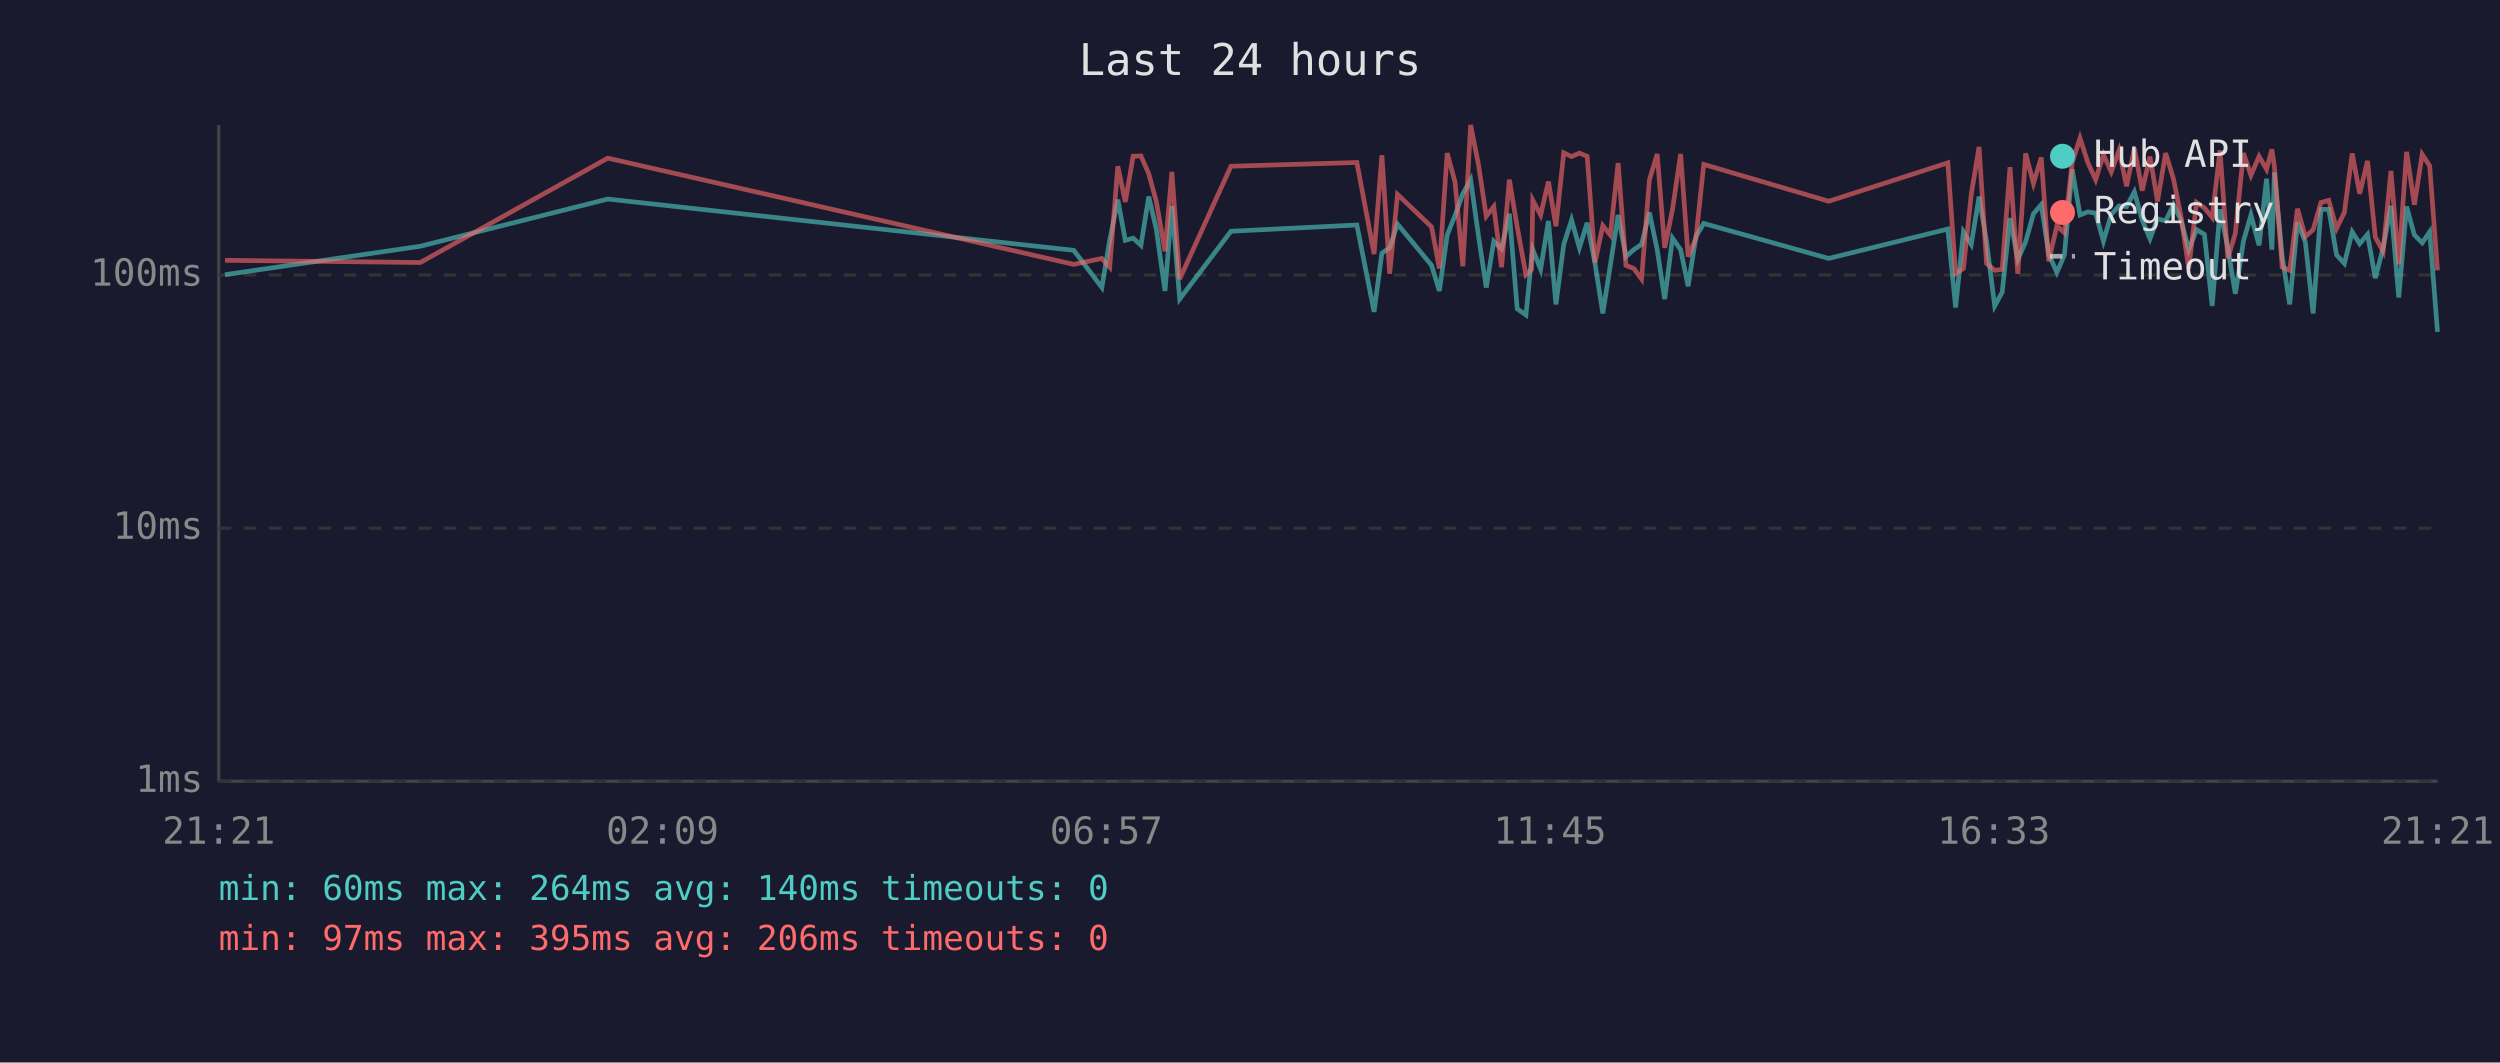
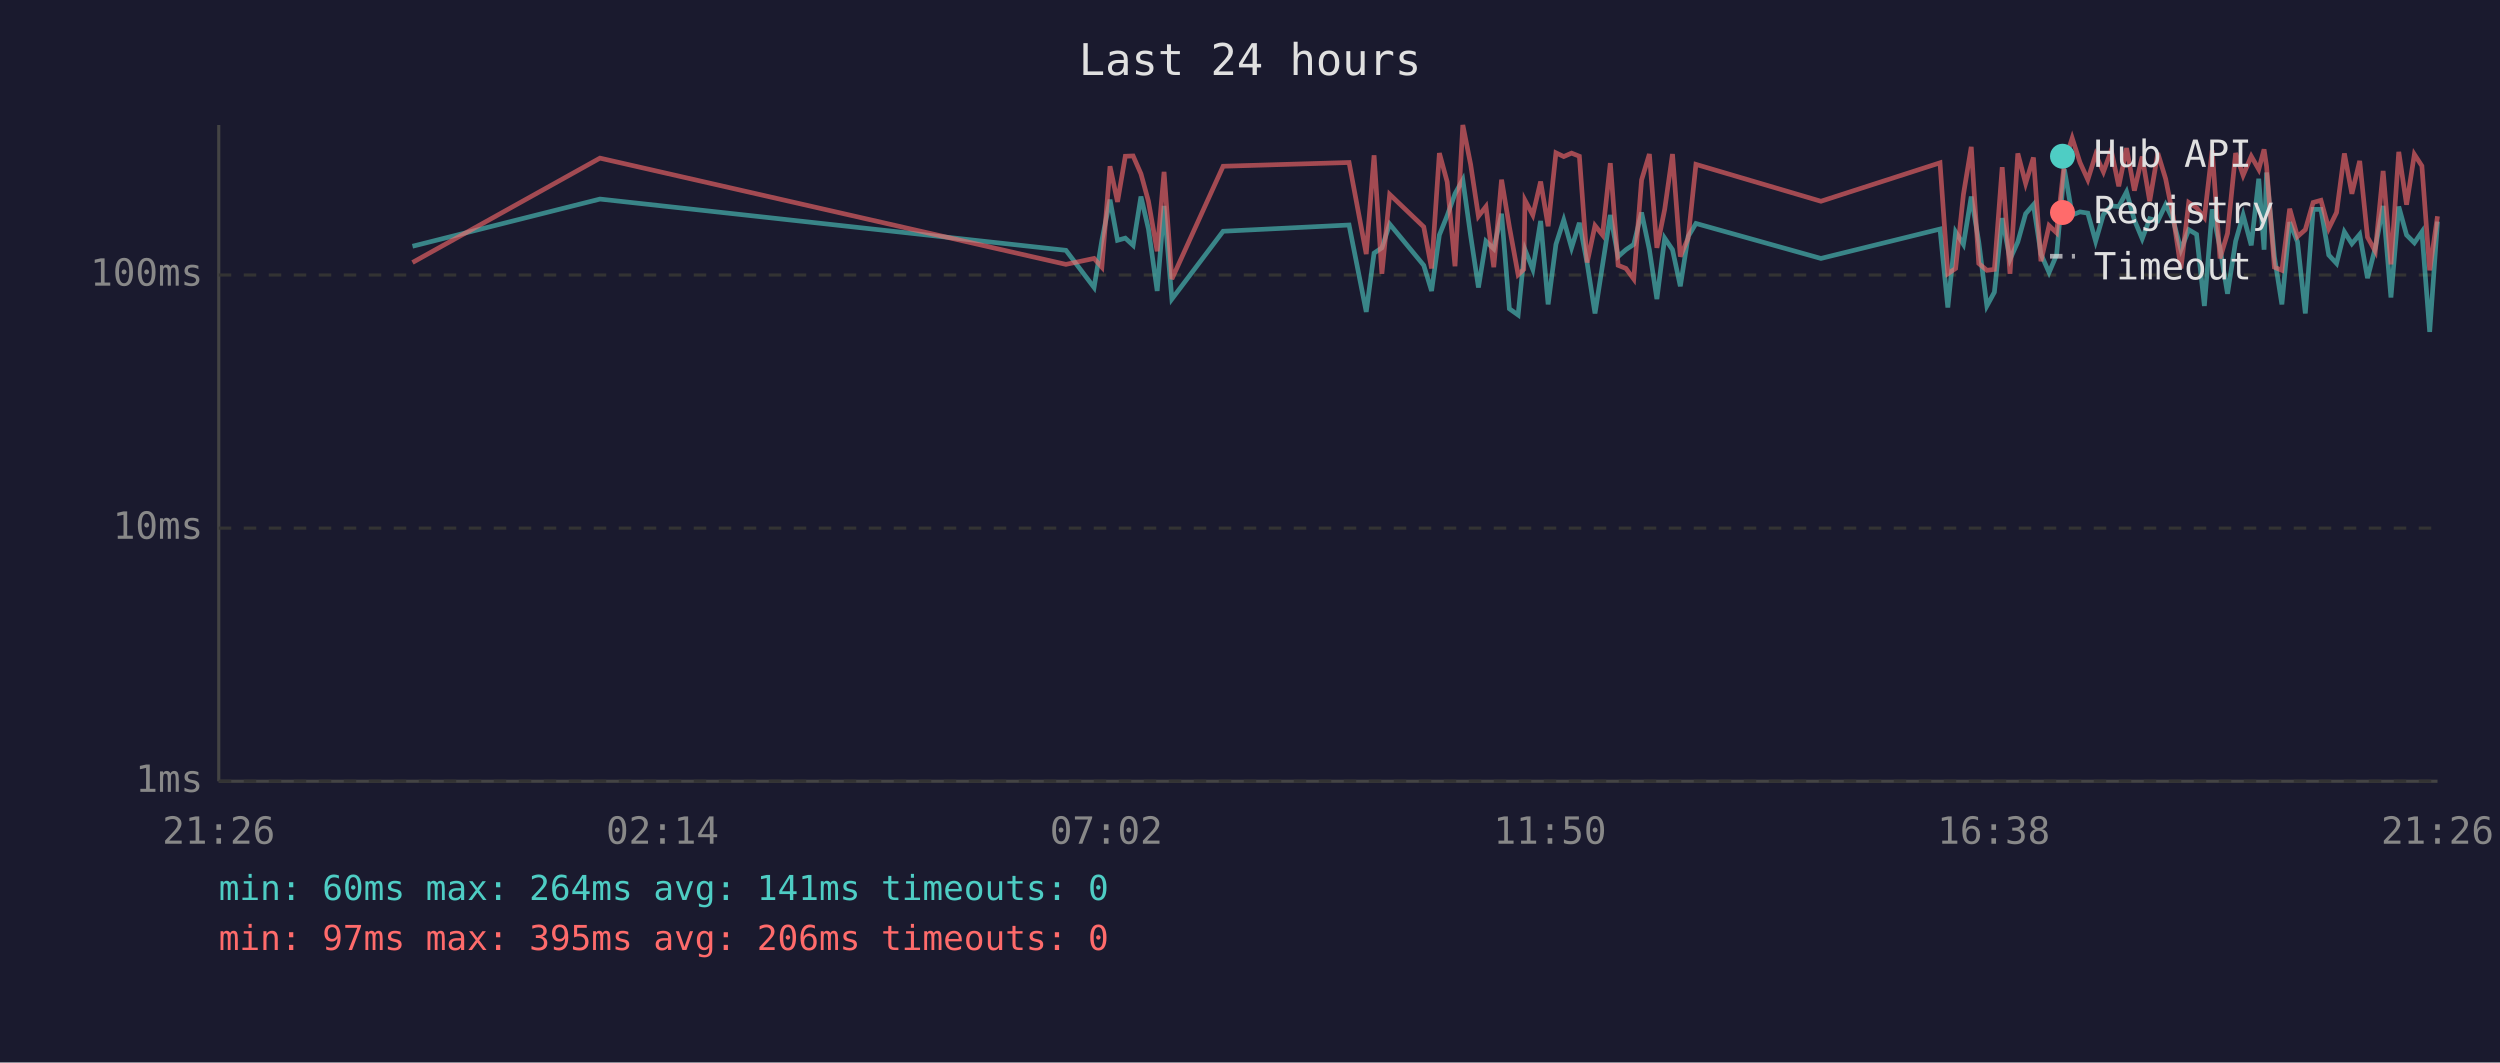
<svg xmlns="http://www.w3.org/2000/svg" viewBox="0 0 800 340" font-family="monospace" font-size="12">
  <rect width="800" height="340" fill="#1a1a2e" />
  <text x="400" y="24" fill="#e0e0e0" font-size="14" text-anchor="middle">Last 24 hours</text>
  <line x1="70" y1="40" x2="70" y2="250" stroke="#444" stroke-width="1" />
  <line x1="70" y1="250" x2="780" y2="250" stroke="#444" stroke-width="1" />
  <line x1="70" y1="250" x2="780" y2="250" stroke="#333" stroke-width="1" stroke-dasharray="4" />
  <text x="65" y="250" fill="#888" text-anchor="end" dominant-baseline="middle">1ms</text>
  <line x1="70" y1="169" x2="780" y2="169" stroke="#333" stroke-width="1" stroke-dasharray="4" />
  <text x="65" y="169" fill="#888" text-anchor="end" dominant-baseline="middle">10ms</text>
  <line x1="70" y1="88" x2="780" y2="88" stroke="#333" stroke-width="1" stroke-dasharray="4" />
  <text x="65" y="88" fill="#888" text-anchor="end" dominant-baseline="middle">100ms</text>
-   <text x="70" y="270" fill="#888" text-anchor="middle">21:21</text>
-   <text x="212" y="270" fill="#888" text-anchor="middle">02:09</text>
-   <text x="354" y="270" fill="#888" text-anchor="middle">06:57</text>
-   <text x="496" y="270" fill="#888" text-anchor="middle">11:45</text>
-   <text x="638" y="270" fill="#888" text-anchor="middle">16:33</text>
-   <text x="780" y="270" fill="#888" text-anchor="middle">21:21</text>
-   <polyline points="72.0,87.9 134.5,78.8 194.5,63.7 343.6,80.1 352.6,92.0 355.1,76.9 357.7,63.9 360.1,76.9 362.6,76.2 365.1,78.5 367.6,62.9 370.0,73.3 372.8,93.1 375.0,65.9 377.5,95.7 393.9,74.0 434.2,72.0 439.7,99.8 442.2,81.0 444.7,79.3 447.2,71.7 458.1,84.9 460.6,93.1 463.1,75.2 465.6,69.0 468.1,62.0 470.6,57.5 473.1,75.4 475.6,92.0 478.0,77.2 480.5,79.6 483.0,68.4 485.5,98.8 488.3,100.8 490.1,82.7 490.5,79.9 493.0,86.2 495.5,70.7 497.9,97.4 500.4,78.2 502.9,70.4 505.4,79.3 507.9,71.3 510.4,84.3 512.9,100.3 515.3,84.9 517.8,68.8 520.3,82.1 522.8,79.9 525.3,78.2 527.8,68.0 530.3,79.9 532.7,95.7 535.2,76.2 537.8,79.9 540.2,91.6 542.7,75.7 545.2,71.5 585.2,82.7 623.3,73.3 625.8,98.4 628.3,74.2 630.8,78.2 633.3,62.9 635.7,77.4 638.3,97.9 640.7,93.5 643.2,69.8 645.7,83.0 648.2,77.4 650.7,68.4 653.2,65.5 655.6,81.3 658.2,87.2 660.6,81.6 663.1,54.2 665.6,68.8 668.1,67.8 670.6,68.2 673.1,77.2 675.6,68.6 678.1,65.9 680.5,66.1 683.0,61.4 685.5,70.4 688.0,76.4 690.4,70.0 693.0,70.7 695.5,65.5 697.9,70.4 700.4,79.9 702.9,73.5 705.4,75.0 707.9,97.9 710.4,67.0 712.9,79.3 715.3,94.0 717.9,77.2 720.3,68.8 722.9,78.5 725.3,57.2 727.0,79.9 727.8,55.2 730.3,82.1 732.7,97.4 735.2,71.1 737.7,77.4 740.2,100.3 742.7,67.0 745.2,67.0 747.7,81.6 750.2,84.3 752.7,74.2 755.1,78.0 757.6,75.0 760.1,89.0 762.6,79.3 765.1,65.9 767.6,95.2 770.1,66.1 772.6,75.2 775.1,77.7 777.5,74.2 780.0,106.2" fill="none" stroke="#4ecdc4" stroke-width="1.5" opacity="0.6" />
-   <polyline points="72.0,83.3 134.5,84.0 194.5,50.6 343.6,84.6 352.6,82.7 355.1,85.5 357.7,53.2 360.1,64.6 362.6,50.0 365.1,49.9 367.6,55.6 370.0,64.4 372.8,80.4 375.0,55.0 377.5,89.3 393.9,53.2 434.2,52.0 439.7,81.3 442.2,49.7 444.7,87.6 447.2,62.2 458.1,72.6 460.6,85.9 463.1,49.0 465.6,58.2 468.1,85.2 470.6,40.0 473.1,52.6 475.6,69.2 478.0,66.1 480.5,85.5 483.0,57.5 485.5,72.6 488.3,87.9 490.1,86.2 490.5,64.1 493.0,68.8 495.5,58.1 497.9,72.4 500.4,48.9 502.9,50.1 505.4,49.0 507.9,50.0 510.4,84.0 512.9,72.2 515.3,75.2 517.8,52.2 520.3,84.9 522.8,85.9 525.3,89.3 527.8,57.6 530.3,49.3 532.7,79.3 535.2,67.0 537.8,49.3 540.2,82.1 542.7,76.2 545.2,52.6 585.2,64.4 623.3,52.1 625.8,87.6 628.3,85.9 630.8,62.2 633.3,47.0 635.7,84.3 638.3,86.5 640.7,86.2 643.2,53.5 645.7,87.6 648.2,49.1 650.7,58.7 653.2,50.4 655.6,83.6 658.2,72.2 660.6,74.5 663.1,52.1 665.6,44.2 668.1,52.0 670.6,57.5 673.1,49.5 675.6,55.0 678.1,48.1 680.5,59.6 683.0,47.4 685.5,61.0 688.0,50.1 690.4,64.4 693.0,49.0 695.5,57.2 697.9,69.2 700.4,85.9 702.9,64.8 705.4,66.5 707.9,69.6 710.4,48.1 712.9,82.7 715.3,74.7 717.9,49.0 720.3,56.1 722.9,50.0 725.3,54.2 727.0,47.8 727.8,53.2 730.3,85.5 732.7,86.5 735.2,66.8 737.7,75.7 740.2,73.5 742.7,64.8 745.2,64.1 747.7,73.1 750.2,68.0 752.7,49.1 755.1,62.0 757.6,51.5 760.1,75.9 762.6,80.4 765.1,54.7 767.6,84.6 770.1,48.6 772.6,65.5 775.1,49.4 777.5,53.1 780.0,86.5" fill="none" stroke="#ff6b6b" stroke-width="1.5" opacity="0.6" />
+   <text x="70" y="270" fill="#888" text-anchor="middle">21:26</text>
+   <text x="212" y="270" fill="#888" text-anchor="middle">02:14</text>
+   <text x="354" y="270" fill="#888" text-anchor="middle">07:02</text>
+   <text x="496" y="270" fill="#888" text-anchor="middle">11:50</text>
+   <text x="638" y="270" fill="#888" text-anchor="middle">16:38</text>
+   <text x="780" y="270" fill="#888" text-anchor="middle">21:26</text>
+   <polyline points="132.0,78.8 192.0,63.7 341.1,80.1 350.1,92.0 352.6,76.9 355.2,63.9 357.6,76.9 360.1,76.2 362.6,78.5 365.1,62.9 367.5,73.3 370.3,93.1 372.5,65.9 375.0,95.7 391.4,74.0 431.7,72.0 437.2,99.8 439.7,81.0 442.2,79.3 444.7,71.7 455.6,84.9 458.1,93.1 460.6,75.2 463.1,69.0 465.6,62.0 468.1,57.5 470.6,75.4 473.1,92.0 475.5,77.2 478.0,79.6 480.5,68.4 483.0,98.8 485.8,100.8 487.6,82.7 488.0,79.9 490.5,86.2 493.0,70.7 495.4,97.4 497.9,78.2 500.4,70.4 502.9,79.3 505.4,71.3 507.9,84.3 510.4,100.3 512.8,84.9 515.3,68.8 517.8,82.1 520.3,79.9 522.8,78.2 525.3,68.0 527.8,79.9 530.2,95.7 532.7,76.2 535.2,79.9 537.7,91.6 540.2,75.7 542.7,71.5 582.7,82.7 620.8,73.3 623.3,98.4 625.8,74.2 628.3,78.2 630.8,62.9 633.2,77.4 635.8,97.9 638.2,93.5 640.7,69.8 643.2,83.0 645.7,77.4 648.2,68.4 650.7,65.5 653.1,81.3 655.7,87.2 658.1,81.6 660.6,54.2 663.1,68.8 665.6,67.8 668.1,68.2 670.6,77.2 673.1,68.6 675.6,65.9 678.0,66.1 680.5,61.4 683.0,70.4 685.5,76.4 687.9,70.0 690.5,70.7 693.0,65.5 695.4,70.4 697.9,79.9 700.4,73.5 702.9,75.0 705.4,97.9 707.9,67.0 710.4,79.3 712.8,94.0 715.4,77.2 717.8,68.8 720.4,78.5 722.8,57.2 724.5,79.9 725.3,55.2 727.8,82.1 730.2,97.4 732.7,71.1 735.2,77.4 737.7,100.3 740.2,67.0 742.7,67.0 745.2,81.6 747.7,84.3 750.2,74.2 752.6,78.0 755.1,75.0 757.6,89.0 760.1,79.3 762.6,65.9 765.1,95.2 767.6,66.1 770.1,75.2 772.6,77.7 775.0,74.2 777.5,106.2 780.0,70.9" fill="none" stroke="#4ecdc4" stroke-width="1.5" opacity="0.6" />
+   <polyline points="132.0,84.0 192.0,50.6 341.1,84.6 350.1,82.7 352.6,85.5 355.2,53.2 357.6,64.6 360.1,50.0 362.6,49.9 365.1,55.6 367.5,64.4 370.3,80.4 372.5,55.0 375.0,89.3 391.4,53.2 431.7,52.0 437.2,81.3 439.7,49.7 442.2,87.6 444.7,62.2 455.6,72.6 458.1,85.9 460.6,49.0 463.1,58.2 465.6,85.2 468.1,40.0 470.6,52.6 473.1,69.2 475.5,66.1 478.0,85.5 480.5,57.5 483.0,72.6 485.8,87.9 487.6,86.2 488.0,64.1 490.5,68.8 493.0,58.1 495.4,72.4 497.9,48.9 500.4,50.1 502.9,49.0 505.4,50.0 507.9,84.0 510.4,72.2 512.8,75.2 515.3,52.2 517.8,84.9 520.3,85.9 522.8,89.3 525.3,57.6 527.8,49.3 530.2,79.3 532.7,67.0 535.2,49.3 537.7,82.1 540.2,76.2 542.7,52.6 582.7,64.4 620.8,52.1 623.3,87.6 625.8,85.9 628.3,62.2 630.8,47.0 633.2,84.3 635.8,86.5 638.2,86.2 640.7,53.5 643.2,87.6 645.7,49.1 648.2,58.7 650.7,50.4 653.1,83.6 655.7,72.2 658.1,74.5 660.6,52.1 663.1,44.2 665.6,52.0 668.1,57.5 670.6,49.5 673.1,55.0 675.6,48.1 678.0,59.6 680.5,47.4 683.0,61.0 685.5,50.1 687.9,64.4 690.5,49.0 693.0,57.2 695.4,69.2 697.9,85.9 700.4,64.8 702.9,66.5 705.4,69.6 707.9,48.1 710.4,82.7 712.8,74.7 715.4,49.0 717.8,56.1 720.4,50.0 722.8,54.2 724.5,47.8 725.3,53.2 727.8,85.5 730.2,86.5 732.7,66.8 735.2,75.7 737.7,73.5 740.2,64.8 742.7,64.1 745.2,73.1 747.7,68.0 750.2,49.1 752.6,62.0 755.1,51.5 757.6,75.9 760.1,80.4 762.6,54.7 765.1,84.6 767.6,48.6 770.1,65.5 772.6,49.4 775.0,53.1 777.5,86.5 780.0,69.2" fill="none" stroke="#ff6b6b" stroke-width="1.5" opacity="0.6" />
  <circle cx="660" cy="50" r="4" fill="#4ecdc4" />
  <text x="670" y="50" fill="#e0e0e0" dominant-baseline="middle">Hub API</text>
  <circle cx="660" cy="68" r="4" fill="#ff6b6b" />
  <text x="670" y="68" fill="#e0e0e0" dominant-baseline="middle">Registry</text>
  <line x1="656" y1="82" x2="664" y2="82" stroke="#e0e0e0" stroke-width="1.5" stroke-dasharray="4,3" opacity="0.7" />
  <text x="670" y="86" fill="#e0e0e0" dominant-baseline="middle">Timeout</text>
-   <text x="70" y="288" fill="#4ecdc4" font-size="11">min: 60ms  max: 264ms  avg: 140ms  timeouts: 0</text>
+   <text x="70" y="288" fill="#4ecdc4" font-size="11">min: 60ms  max: 264ms  avg: 141ms  timeouts: 0</text>
  <text x="70" y="304" fill="#ff6b6b" font-size="11">min: 97ms  max: 395ms  avg: 206ms  timeouts: 0</text>
</svg>
